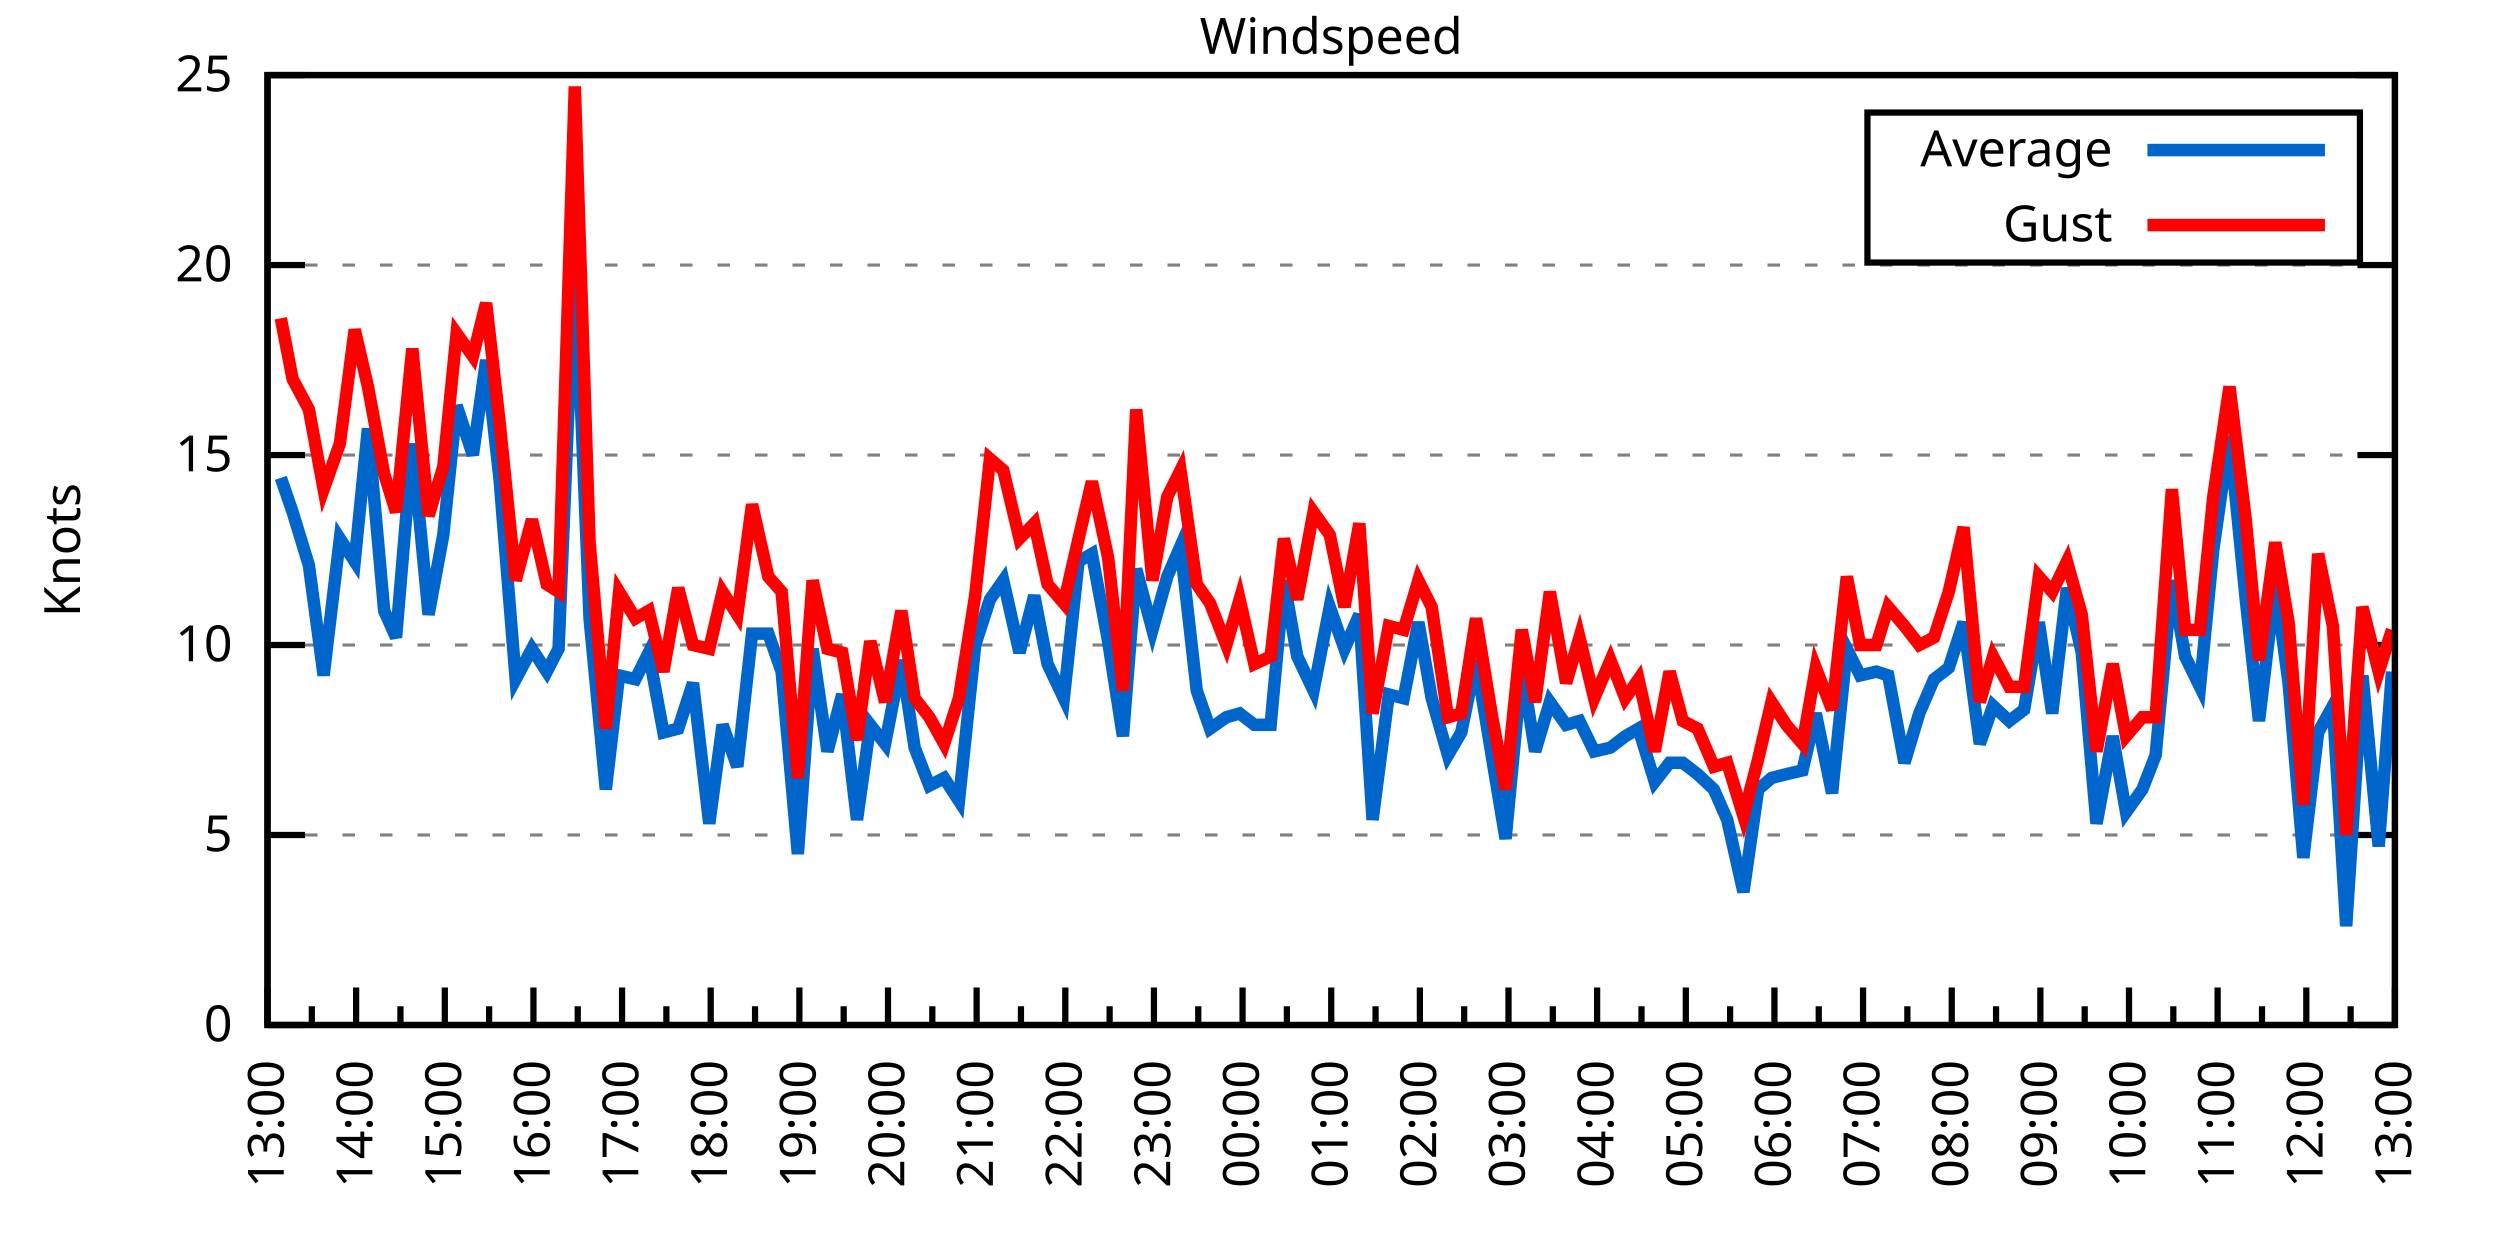
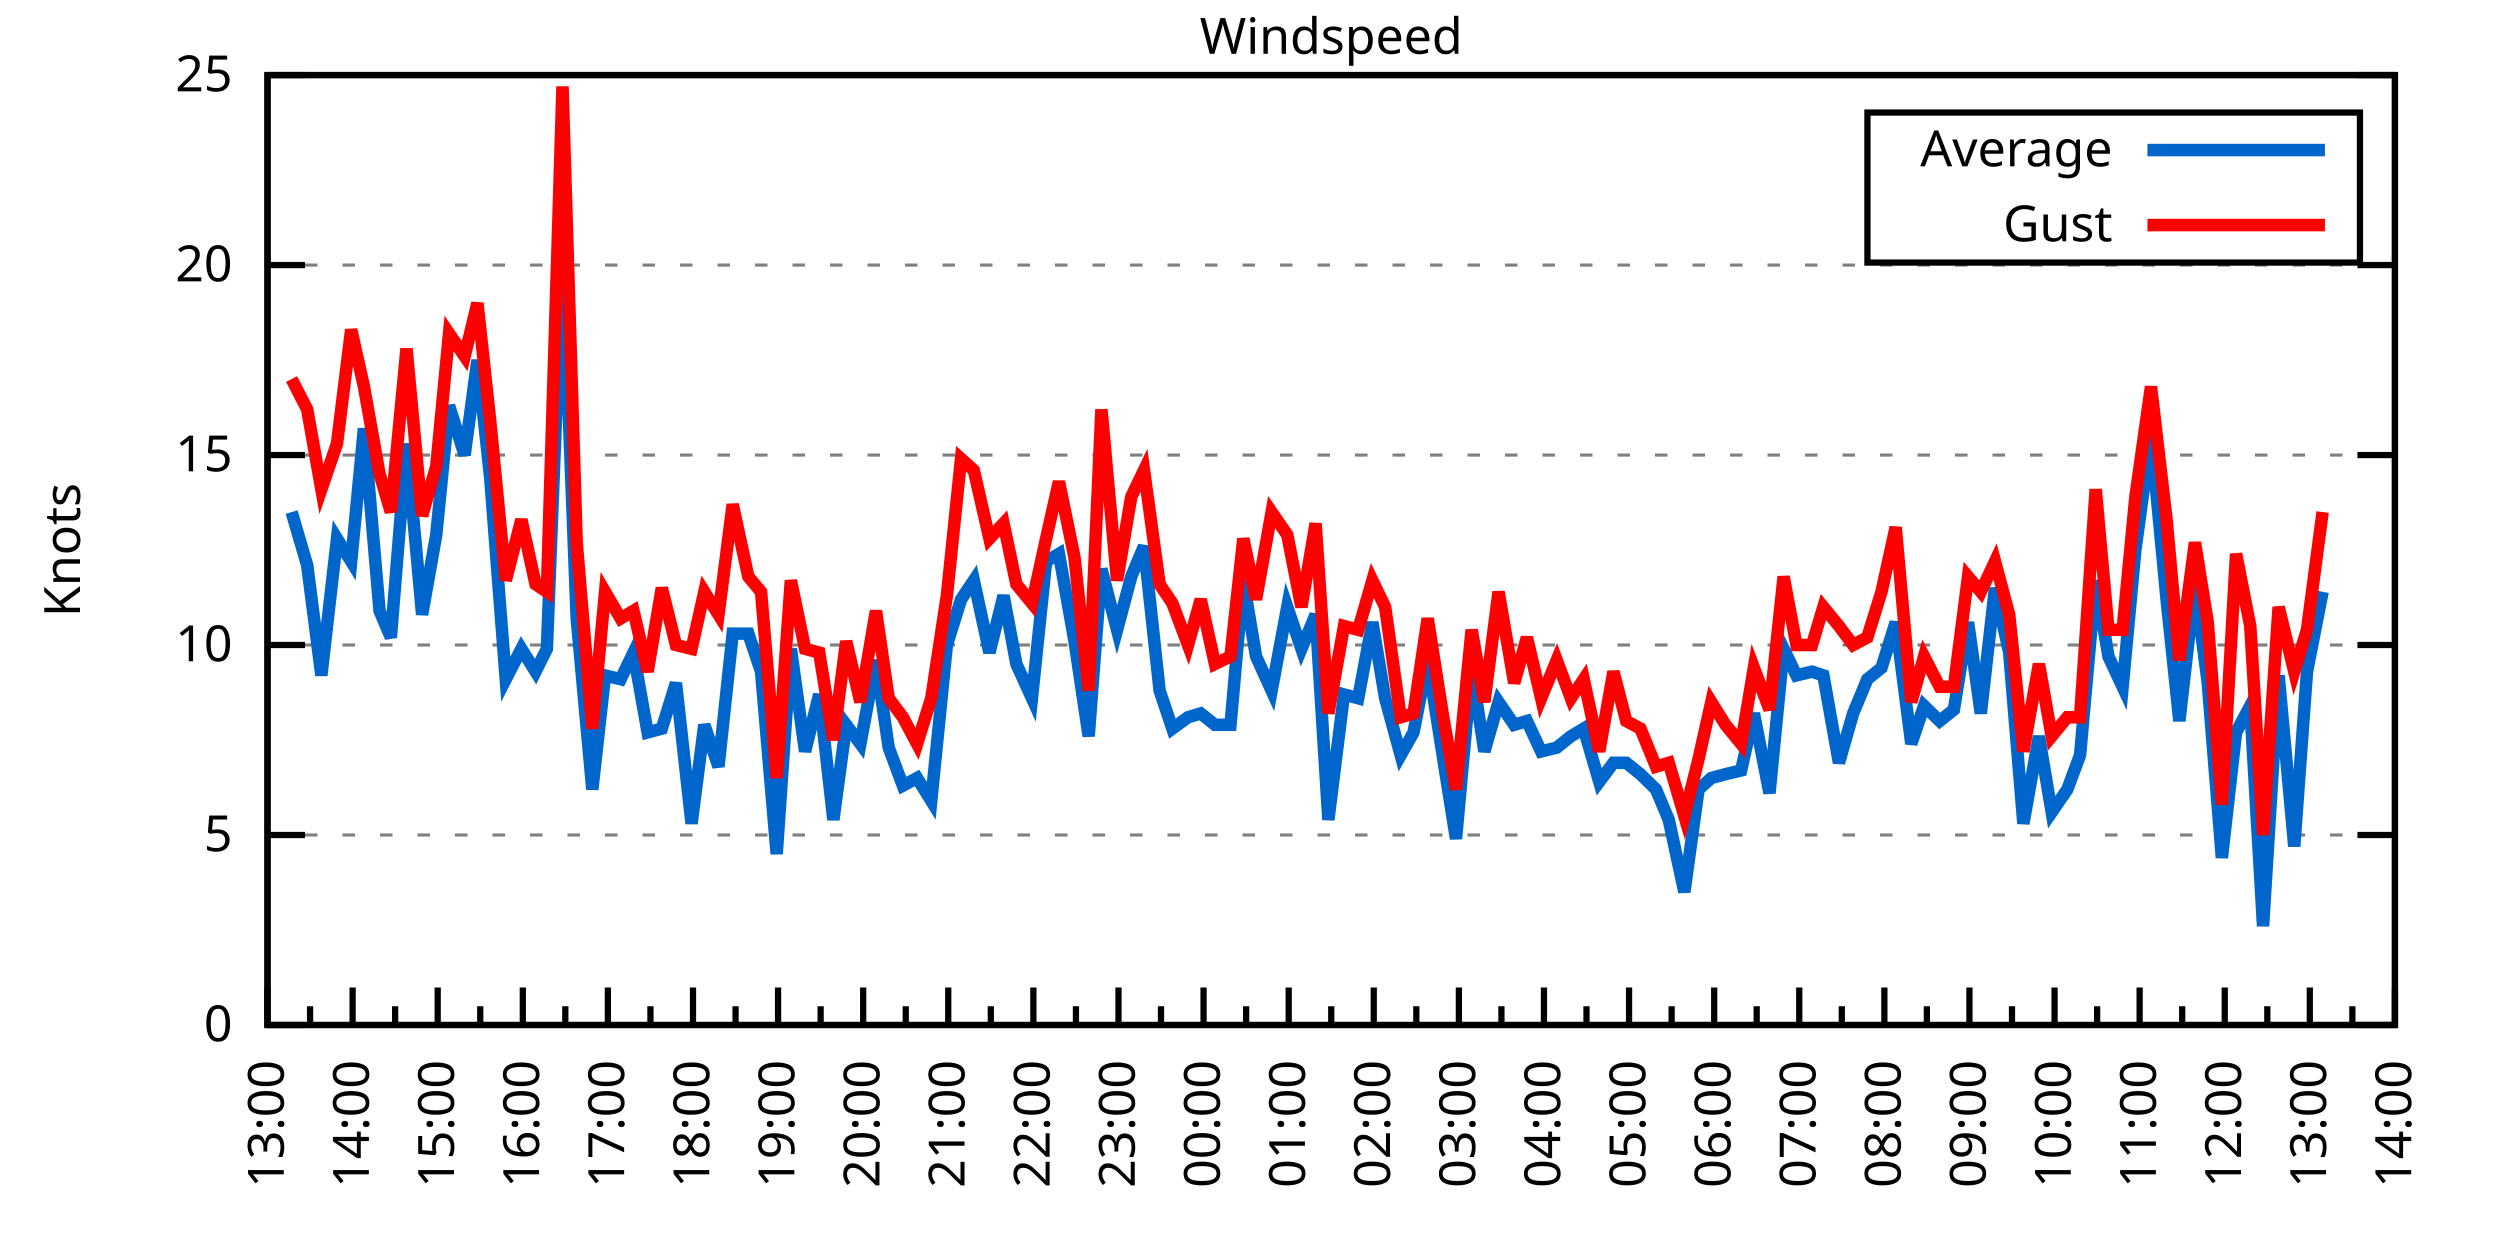
<svg xmlns="http://www.w3.org/2000/svg" xmlns:xlink="http://www.w3.org/1999/xlink" width="400" height="200" viewBox="0 0 400 200">
  <g id="gnuplot_canvas">
    <rect x="0" y="0" width="400" height="200" fill="none" />
    <defs>
      <circle id="gpDot" r="0.5" stroke-width="0.5" stroke="currentColor" />
      <path id="gpPt0" stroke-width="0.333" stroke="currentColor" d="M-1,0 h2 M0,-1 v2" />
      <path id="gpPt1" stroke-width="0.333" stroke="currentColor" d="M-1,-1 L1,1 M1,-1 L-1,1" />
      <path id="gpPt2" stroke-width="0.333" stroke="currentColor" d="M-1,0 L1,0 M0,-1 L0,1 M-1,-1 L1,1 M-1,1 L1,-1" />
      <rect id="gpPt3" stroke-width="0.333" stroke="currentColor" x="-1" y="-1" width="2" height="2" />
      <rect id="gpPt4" stroke-width="0.333" stroke="currentColor" fill="currentColor" x="-1" y="-1" width="2" height="2" />
      <circle id="gpPt5" stroke-width="0.333" stroke="currentColor" cx="0" cy="0" r="1" />
      <use xlink:href="#gpPt5" id="gpPt6" fill="currentColor" stroke="none" />
      <path id="gpPt7" stroke-width="0.333" stroke="currentColor" d="M0,-1.33 L-1.33,0.67 L1.33,0.67 z" />
      <use xlink:href="#gpPt7" id="gpPt8" fill="currentColor" stroke="none" />
      <use xlink:href="#gpPt7" id="gpPt9" stroke="currentColor" transform="rotate(180)" />
      <use xlink:href="#gpPt9" id="gpPt10" fill="currentColor" stroke="none" />
      <use xlink:href="#gpPt3" id="gpPt11" stroke="currentColor" transform="rotate(45)" />
      <use xlink:href="#gpPt11" id="gpPt12" fill="currentColor" stroke="none" />
      <path id="gpPt13" stroke-width="0.333" stroke="currentColor" d="M0,1.330 L1.265,0.411 L0.782,-1.067 L-0.782,-1.076 L-1.265,0.411 z" />
      <use xlink:href="#gpPt13" id="gpPt14" fill="currentColor" stroke="none" />
      <filter id="textbox" filterUnits="objectBoundingBox" x="0" y="0" height="1" width="1">
        <feFlood flood-color="white" flood-opacity="1" result="bgnd" />
        <feComposite in="SourceGraphic" in2="bgnd" operator="atop" />
      </filter>
      <filter id="greybox" filterUnits="objectBoundingBox" x="0" y="0" height="1" width="1">
        <feFlood flood-color="lightgrey" flood-opacity="1" result="grey" />
        <feComposite in="SourceGraphic" in2="grey" operator="atop" />
      </filter>
    </defs>
    <g fill="none" color="white" stroke="currentColor" stroke-width="1.00" stroke-linecap="butt" stroke-linejoin="miter">
</g>
    <g fill="none" color="black" stroke="currentColor" stroke-width="1.00" stroke-linecap="butt" stroke-linejoin="miter">
      <g stroke="none" shape-rendering="crispEdges">
        <polygon fill="rgb(255, 255, 255)" points="42.80,164.00 383.18,164.00 383.18,12.02 42.80,12.02 " />
      </g>
    </g>
    <g fill="none" color="black" stroke="currentColor" stroke-width="1.00" stroke-linecap="butt" stroke-linejoin="miter">
</g>
    <g fill="none" color="black" stroke="black" stroke-width="0.50" stroke-linecap="butt" stroke-linejoin="miter">
</g>
    <g fill="none" color="gray" stroke="currentColor" stroke-width="0.50" stroke-linecap="butt" stroke-linejoin="miter">
      <path stroke="gray" stroke-dasharray="2,4" class="gridline" d="M42.80,164.00 L383.19,164.00  " />
    </g>
    <g fill="none" color="gray" stroke="gray" stroke-width="1.00" stroke-linecap="butt" stroke-linejoin="miter">
</g>
    <g fill="none" color="black" stroke="currentColor" stroke-width="1.00" stroke-linecap="butt" stroke-linejoin="miter">
      <path stroke="black" d="M42.80,164.00 L48.80,164.00 M383.19,164.00 L377.19,164.00  " />
      <g transform="translate(37.20,166.60)" stroke="none" fill="black" font-family="Sans" font-size="8.00" text-anchor="end">
        <text>
          <tspan font-family="Sans"> 0</tspan>
        </text>
      </g>
    </g>
    <g fill="none" color="black" stroke="currentColor" stroke-width="1.00" stroke-linecap="butt" stroke-linejoin="miter">
</g>
    <g fill="none" color="black" stroke="black" stroke-width="0.50" stroke-linecap="butt" stroke-linejoin="miter">
</g>
    <g fill="none" color="gray" stroke="currentColor" stroke-width="0.50" stroke-linecap="butt" stroke-linejoin="miter">
      <path stroke="gray" stroke-dasharray="2,4" class="gridline" d="M42.80,133.60 L383.19,133.60  " />
    </g>
    <g fill="none" color="gray" stroke="gray" stroke-width="1.00" stroke-linecap="butt" stroke-linejoin="miter">
</g>
    <g fill="none" color="black" stroke="currentColor" stroke-width="1.00" stroke-linecap="butt" stroke-linejoin="miter">
      <path stroke="black" d="M42.80,133.60 L48.80,133.60 M383.19,133.60 L377.19,133.60  " />
      <g transform="translate(37.20,136.20)" stroke="none" fill="black" font-family="Sans" font-size="8.00" text-anchor="end">
        <text>
          <tspan font-family="Sans"> 5</tspan>
        </text>
      </g>
    </g>
    <g fill="none" color="black" stroke="currentColor" stroke-width="1.00" stroke-linecap="butt" stroke-linejoin="miter">
</g>
    <g fill="none" color="black" stroke="black" stroke-width="0.50" stroke-linecap="butt" stroke-linejoin="miter">
</g>
    <g fill="none" color="gray" stroke="currentColor" stroke-width="0.50" stroke-linecap="butt" stroke-linejoin="miter">
      <path stroke="gray" stroke-dasharray="2,4" class="gridline" d="M42.80,103.20 L383.19,103.20  " />
    </g>
    <g fill="none" color="gray" stroke="gray" stroke-width="1.00" stroke-linecap="butt" stroke-linejoin="miter">
</g>
    <g fill="none" color="black" stroke="currentColor" stroke-width="1.00" stroke-linecap="butt" stroke-linejoin="miter">
      <path stroke="black" d="M42.80,103.20 L48.80,103.20 M383.19,103.20 L377.19,103.20  " />
      <g transform="translate(37.20,105.80)" stroke="none" fill="black" font-family="Sans" font-size="8.00" text-anchor="end">
        <text>
          <tspan font-family="Sans"> 10</tspan>
        </text>
      </g>
    </g>
    <g fill="none" color="black" stroke="currentColor" stroke-width="1.00" stroke-linecap="butt" stroke-linejoin="miter">
</g>
    <g fill="none" color="black" stroke="black" stroke-width="0.50" stroke-linecap="butt" stroke-linejoin="miter">
</g>
    <g fill="none" color="gray" stroke="currentColor" stroke-width="0.50" stroke-linecap="butt" stroke-linejoin="miter">
      <path stroke="gray" stroke-dasharray="2,4" class="gridline" d="M42.80,72.81 L383.19,72.81  " />
    </g>
    <g fill="none" color="gray" stroke="gray" stroke-width="1.00" stroke-linecap="butt" stroke-linejoin="miter">
</g>
    <g fill="none" color="black" stroke="currentColor" stroke-width="1.00" stroke-linecap="butt" stroke-linejoin="miter">
      <path stroke="black" d="M42.80,72.81 L48.80,72.81 M383.19,72.81 L377.19,72.81  " />
      <g transform="translate(37.20,75.41)" stroke="none" fill="black" font-family="Sans" font-size="8.00" text-anchor="end">
        <text>
          <tspan font-family="Sans"> 15</tspan>
        </text>
      </g>
    </g>
    <g fill="none" color="black" stroke="currentColor" stroke-width="1.00" stroke-linecap="butt" stroke-linejoin="miter">
</g>
    <g fill="none" color="black" stroke="black" stroke-width="0.50" stroke-linecap="butt" stroke-linejoin="miter">
</g>
    <g fill="none" color="gray" stroke="currentColor" stroke-width="0.50" stroke-linecap="butt" stroke-linejoin="miter">
      <path stroke="gray" stroke-dasharray="2,4" class="gridline" d="M42.80,42.41 L383.19,42.41  " />
    </g>
    <g fill="none" color="gray" stroke="gray" stroke-width="1.00" stroke-linecap="butt" stroke-linejoin="miter">
</g>
    <g fill="none" color="black" stroke="currentColor" stroke-width="1.00" stroke-linecap="butt" stroke-linejoin="miter">
      <path stroke="black" d="M42.80,42.41 L48.80,42.41 M383.19,42.41 L377.19,42.41  " />
      <g transform="translate(37.20,45.01)" stroke="none" fill="black" font-family="Sans" font-size="8.00" text-anchor="end">
        <text>
          <tspan font-family="Sans"> 20</tspan>
        </text>
      </g>
    </g>
    <g fill="none" color="black" stroke="currentColor" stroke-width="1.00" stroke-linecap="butt" stroke-linejoin="miter">
</g>
    <g fill="none" color="black" stroke="black" stroke-width="0.50" stroke-linecap="butt" stroke-linejoin="miter">
</g>
    <g fill="none" color="gray" stroke="currentColor" stroke-width="0.50" stroke-linecap="butt" stroke-linejoin="miter">
      <path stroke="gray" stroke-dasharray="2,4" class="gridline" d="M42.80,12.01 L383.19,12.01  " />
    </g>
    <g fill="none" color="gray" stroke="gray" stroke-width="1.00" stroke-linecap="butt" stroke-linejoin="miter">
</g>
    <g fill="none" color="black" stroke="currentColor" stroke-width="1.00" stroke-linecap="butt" stroke-linejoin="miter">
      <path stroke="black" d="M42.80,12.01 L48.80,12.01 M383.19,12.01 L377.19,12.01  " />
      <g transform="translate(37.20,14.61)" stroke="none" fill="black" font-family="Sans" font-size="8.00" text-anchor="end">
        <text>
          <tspan font-family="Sans"> 25</tspan>
        </text>
      </g>
    </g>
    <g fill="none" color="black" stroke="currentColor" stroke-width="1.00" stroke-linecap="butt" stroke-linejoin="miter">
      <path stroke="black" d="M42.80,164.00 L42.80,158.00  " />
      <g transform="translate(45.40,169.60) rotate(270)" stroke="none" fill="black" font-family="Sans" font-size="8.00" text-anchor="end">
        <text>
          <tspan font-family="Sans">13:00</tspan>
        </text>
      </g>
    </g>
    <g fill="none" color="black" stroke="currentColor" stroke-width="1.00" stroke-linecap="butt" stroke-linejoin="miter">
-       <path stroke="black" d="M49.89,164.00 L49.89,161.00 M56.98,164.00 L56.98,158.00  " />
-       <g transform="translate(59.58,169.60) rotate(270)" stroke="none" fill="black" font-family="Sans" font-size="8.00" text-anchor="end">
+       <path stroke="black" d="M49.61,164.00 L49.61,161.00 M56.42,164.00 L56.42,158.00  " />
+       <g transform="translate(59.02,169.60) rotate(270)" stroke="none" fill="black" font-family="Sans" font-size="8.00" text-anchor="end">
        <text>
          <tspan font-family="Sans">14:00</tspan>
        </text>
      </g>
    </g>
    <g fill="none" color="black" stroke="currentColor" stroke-width="1.00" stroke-linecap="butt" stroke-linejoin="miter">
-       <path stroke="black" d="M64.07,164.00 L64.07,161.00 M71.17,164.00 L71.17,158.00  " />
-       <g transform="translate(73.77,169.60) rotate(270)" stroke="none" fill="black" font-family="Sans" font-size="8.00" text-anchor="end">
+       <path stroke="black" d="M63.22,164.00 L63.22,161.00 M70.03,164.00 L70.03,158.00  " />
+       <g transform="translate(72.63,169.60) rotate(270)" stroke="none" fill="black" font-family="Sans" font-size="8.00" text-anchor="end">
        <text>
          <tspan font-family="Sans">15:00</tspan>
        </text>
      </g>
    </g>
    <g fill="none" color="black" stroke="currentColor" stroke-width="1.00" stroke-linecap="butt" stroke-linejoin="miter">
-       <path stroke="black" d="M78.26,164.00 L78.26,161.00 M85.35,164.00 L85.35,158.00  " />
-       <g transform="translate(87.95,169.60) rotate(270)" stroke="none" fill="black" font-family="Sans" font-size="8.00" text-anchor="end">
+       <path stroke="black" d="M76.84,164.00 L76.84,161.00 M83.65,164.00 L83.65,158.00  " />
+       <g transform="translate(86.25,169.60) rotate(270)" stroke="none" fill="black" font-family="Sans" font-size="8.00" text-anchor="end">
        <text>
          <tspan font-family="Sans">16:00</tspan>
        </text>
      </g>
    </g>
    <g fill="none" color="black" stroke="currentColor" stroke-width="1.00" stroke-linecap="butt" stroke-linejoin="miter">
-       <path stroke="black" d="M92.44,164.00 L92.44,161.00 M99.53,164.00 L99.53,158.00  " />
-       <g transform="translate(102.13,169.60) rotate(270)" stroke="none" fill="black" font-family="Sans" font-size="8.00" text-anchor="end">
+       <path stroke="black" d="M90.45,164.00 L90.45,161.00 M97.26,164.00 L97.26,158.00  " />
+       <g transform="translate(99.86,169.60) rotate(270)" stroke="none" fill="black" font-family="Sans" font-size="8.00" text-anchor="end">
        <text>
          <tspan font-family="Sans">17:00</tspan>
        </text>
      </g>
    </g>
    <g fill="none" color="black" stroke="currentColor" stroke-width="1.00" stroke-linecap="butt" stroke-linejoin="miter">
-       <path stroke="black" d="M106.62,164.00 L106.62,161.00 M113.71,164.00 L113.71,158.00  " />
-       <g transform="translate(116.31,169.60) rotate(270)" stroke="none" fill="black" font-family="Sans" font-size="8.00" text-anchor="end">
+       <path stroke="black" d="M104.07,164.00 L104.07,161.00 M110.88,164.00 L110.88,158.00  " />
+       <g transform="translate(113.48,169.60) rotate(270)" stroke="none" fill="black" font-family="Sans" font-size="8.00" text-anchor="end">
        <text>
          <tspan font-family="Sans">18:00</tspan>
        </text>
      </g>
    </g>
    <g fill="none" color="black" stroke="currentColor" stroke-width="1.00" stroke-linecap="butt" stroke-linejoin="miter">
-       <path stroke="black" d="M120.81,164.00 L120.81,161.00 M127.90,164.00 L127.90,158.00  " />
-       <g transform="translate(130.50,169.60) rotate(270)" stroke="none" fill="black" font-family="Sans" font-size="8.00" text-anchor="end">
+       <path stroke="black" d="M117.69,164.00 L117.69,161.00 M124.49,164.00 L124.49,158.00  " />
+       <g transform="translate(127.09,169.60) rotate(270)" stroke="none" fill="black" font-family="Sans" font-size="8.00" text-anchor="end">
        <text>
          <tspan font-family="Sans">19:00</tspan>
        </text>
      </g>
    </g>
    <g fill="none" color="black" stroke="currentColor" stroke-width="1.00" stroke-linecap="butt" stroke-linejoin="miter">
-       <path stroke="black" d="M134.99,164.00 L134.99,161.00 M142.08,164.00 L142.08,158.00  " />
-       <g transform="translate(144.68,169.60) rotate(270)" stroke="none" fill="black" font-family="Sans" font-size="8.00" text-anchor="end">
+       <path stroke="black" d="M131.30,164.00 L131.30,161.00 M138.11,164.00 L138.11,158.00  " />
+       <g transform="translate(140.71,169.60) rotate(270)" stroke="none" fill="black" font-family="Sans" font-size="8.00" text-anchor="end">
        <text>
          <tspan font-family="Sans">20:00</tspan>
        </text>
      </g>
    </g>
    <g fill="none" color="black" stroke="currentColor" stroke-width="1.00" stroke-linecap="butt" stroke-linejoin="miter">
-       <path stroke="black" d="M149.17,164.00 L149.17,161.00 M156.26,164.00 L156.26,158.00  " />
-       <g transform="translate(158.86,169.60) rotate(270)" stroke="none" fill="black" font-family="Sans" font-size="8.00" text-anchor="end">
+       <path stroke="black" d="M144.92,164.00 L144.92,161.00 M151.72,164.00 L151.72,158.00  " />
+       <g transform="translate(154.32,169.60) rotate(270)" stroke="none" fill="black" font-family="Sans" font-size="8.00" text-anchor="end">
        <text>
          <tspan font-family="Sans">21:00</tspan>
        </text>
      </g>
    </g>
    <g fill="none" color="black" stroke="currentColor" stroke-width="1.00" stroke-linecap="butt" stroke-linejoin="miter">
-       <path stroke="black" d="M163.35,164.00 L163.35,161.00 M170.45,164.00 L170.45,158.00  " />
-       <g transform="translate(173.05,169.60) rotate(270)" stroke="none" fill="black" font-family="Sans" font-size="8.00" text-anchor="end">
+       <path stroke="black" d="M158.53,164.00 L158.53,161.00 M165.34,164.00 L165.34,158.00  " />
+       <g transform="translate(167.94,169.60) rotate(270)" stroke="none" fill="black" font-family="Sans" font-size="8.00" text-anchor="end">
        <text>
          <tspan font-family="Sans">22:00</tspan>
        </text>
      </g>
    </g>
    <g fill="none" color="black" stroke="currentColor" stroke-width="1.00" stroke-linecap="butt" stroke-linejoin="miter">
-       <path stroke="black" d="M177.54,164.00 L177.54,161.00 M184.63,164.00 L184.63,158.00  " />
-       <g transform="translate(187.23,169.60) rotate(270)" stroke="none" fill="black" font-family="Sans" font-size="8.00" text-anchor="end">
+       <path stroke="black" d="M172.15,164.00 L172.15,161.00 M178.96,164.00 L178.96,158.00  " />
+       <g transform="translate(181.56,169.60) rotate(270)" stroke="none" fill="black" font-family="Sans" font-size="8.00" text-anchor="end">
        <text>
          <tspan font-family="Sans">23:00</tspan>
        </text>
      </g>
    </g>
    <g fill="none" color="black" stroke="currentColor" stroke-width="1.00" stroke-linecap="butt" stroke-linejoin="miter">
-       <path stroke="black" d="M191.72,164.00 L191.72,161.00 M198.81,164.00 L198.81,158.00  " />
-       <g transform="translate(201.41,169.60) rotate(270)" stroke="none" fill="black" font-family="Sans" font-size="8.00" text-anchor="end">
+       <path stroke="black" d="M185.76,164.00 L185.76,161.00 M192.57,164.00 L192.57,158.00  " />
+       <g transform="translate(195.17,169.60) rotate(270)" stroke="none" fill="black" font-family="Sans" font-size="8.00" text-anchor="end">
        <text>
          <tspan font-family="Sans">00:00</tspan>
        </text>
      </g>
    </g>
    <g fill="none" color="black" stroke="currentColor" stroke-width="1.00" stroke-linecap="butt" stroke-linejoin="miter">
-       <path stroke="black" d="M205.90,164.00 L205.90,161.00 M213.00,164.00 L213.00,158.00  " />
-       <g transform="translate(215.60,169.60) rotate(270)" stroke="none" fill="black" font-family="Sans" font-size="8.00" text-anchor="end">
+       <path stroke="black" d="M199.38,164.00 L199.38,161.00 M206.19,164.00 L206.19,158.00  " />
+       <g transform="translate(208.79,169.60) rotate(270)" stroke="none" fill="black" font-family="Sans" font-size="8.00" text-anchor="end">
        <text>
          <tspan font-family="Sans">01:00</tspan>
        </text>
      </g>
    </g>
    <g fill="none" color="black" stroke="currentColor" stroke-width="1.00" stroke-linecap="butt" stroke-linejoin="miter">
-       <path stroke="black" d="M220.09,164.00 L220.09,161.00 M227.18,164.00 L227.18,158.00  " />
-       <g transform="translate(229.78,169.60) rotate(270)" stroke="none" fill="black" font-family="Sans" font-size="8.00" text-anchor="end">
+       <path stroke="black" d="M213.00,164.00 L213.00,161.00 M219.80,164.00 L219.80,158.00  " />
+       <g transform="translate(222.40,169.60) rotate(270)" stroke="none" fill="black" font-family="Sans" font-size="8.00" text-anchor="end">
        <text>
          <tspan font-family="Sans">02:00</tspan>
        </text>
      </g>
    </g>
    <g fill="none" color="black" stroke="currentColor" stroke-width="1.00" stroke-linecap="butt" stroke-linejoin="miter">
-       <path stroke="black" d="M234.27,164.00 L234.27,161.00 M241.36,164.00 L241.36,158.00  " />
-       <g transform="translate(243.96,169.60) rotate(270)" stroke="none" fill="black" font-family="Sans" font-size="8.00" text-anchor="end">
+       <path stroke="black" d="M226.61,164.00 L226.61,161.00 M233.42,164.00 L233.42,158.00  " />
+       <g transform="translate(236.02,169.60) rotate(270)" stroke="none" fill="black" font-family="Sans" font-size="8.00" text-anchor="end">
        <text>
          <tspan font-family="Sans">03:00</tspan>
        </text>
      </g>
    </g>
    <g fill="none" color="black" stroke="currentColor" stroke-width="1.00" stroke-linecap="butt" stroke-linejoin="miter">
-       <path stroke="black" d="M248.45,164.00 L248.45,161.00 M255.54,164.00 L255.54,158.00  " />
-       <g transform="translate(258.14,169.60) rotate(270)" stroke="none" fill="black" font-family="Sans" font-size="8.00" text-anchor="end">
+       <path stroke="black" d="M240.23,164.00 L240.23,161.00 M247.03,164.00 L247.03,158.00  " />
+       <g transform="translate(249.63,169.60) rotate(270)" stroke="none" fill="black" font-family="Sans" font-size="8.00" text-anchor="end">
        <text>
          <tspan font-family="Sans">04:00</tspan>
        </text>
      </g>
    </g>
    <g fill="none" color="black" stroke="currentColor" stroke-width="1.00" stroke-linecap="butt" stroke-linejoin="miter">
-       <path stroke="black" d="M262.64,164.00 L262.64,161.00 M269.73,164.00 L269.73,158.00  " />
-       <g transform="translate(272.33,169.60) rotate(270)" stroke="none" fill="black" font-family="Sans" font-size="8.00" text-anchor="end">
+       <path stroke="black" d="M253.84,164.00 L253.84,161.00 M260.65,164.00 L260.65,158.00  " />
+       <g transform="translate(263.25,169.60) rotate(270)" stroke="none" fill="black" font-family="Sans" font-size="8.00" text-anchor="end">
        <text>
          <tspan font-family="Sans">05:00</tspan>
        </text>
      </g>
    </g>
    <g fill="none" color="black" stroke="currentColor" stroke-width="1.00" stroke-linecap="butt" stroke-linejoin="miter">
-       <path stroke="black" d="M276.82,164.00 L276.82,161.00 M283.91,164.00 L283.91,158.00  " />
-       <g transform="translate(286.51,169.60) rotate(270)" stroke="none" fill="black" font-family="Sans" font-size="8.00" text-anchor="end">
+       <path stroke="black" d="M267.46,164.00 L267.46,161.00 M274.27,164.00 L274.27,158.00  " />
+       <g transform="translate(276.87,169.60) rotate(270)" stroke="none" fill="black" font-family="Sans" font-size="8.00" text-anchor="end">
        <text>
          <tspan font-family="Sans">06:00</tspan>
        </text>
      </g>
    </g>
    <g fill="none" color="black" stroke="currentColor" stroke-width="1.00" stroke-linecap="butt" stroke-linejoin="miter">
-       <path stroke="black" d="M291.00,164.00 L291.00,161.00 M298.09,164.00 L298.09,158.00  " />
-       <g transform="translate(300.69,169.60) rotate(270)" stroke="none" fill="black" font-family="Sans" font-size="8.00" text-anchor="end">
+       <path stroke="black" d="M281.07,164.00 L281.07,161.00 M287.88,164.00 L287.88,158.00  " />
+       <g transform="translate(290.48,169.60) rotate(270)" stroke="none" fill="black" font-family="Sans" font-size="8.00" text-anchor="end">
        <text>
          <tspan font-family="Sans">07:00</tspan>
        </text>
      </g>
    </g>
    <g fill="none" color="black" stroke="currentColor" stroke-width="1.00" stroke-linecap="butt" stroke-linejoin="miter">
-       <path stroke="black" d="M305.18,164.00 L305.18,161.00 M312.28,164.00 L312.28,158.00  " />
-       <g transform="translate(314.88,169.60) rotate(270)" stroke="none" fill="black" font-family="Sans" font-size="8.00" text-anchor="end">
+       <path stroke="black" d="M294.69,164.00 L294.69,161.00 M301.50,164.00 L301.50,158.00  " />
+       <g transform="translate(304.10,169.60) rotate(270)" stroke="none" fill="black" font-family="Sans" font-size="8.00" text-anchor="end">
        <text>
          <tspan font-family="Sans">08:00</tspan>
        </text>
      </g>
    </g>
    <g fill="none" color="black" stroke="currentColor" stroke-width="1.00" stroke-linecap="butt" stroke-linejoin="miter">
-       <path stroke="black" d="M319.37,164.00 L319.37,161.00 M326.46,164.00 L326.46,158.00  " />
-       <g transform="translate(329.06,169.60) rotate(270)" stroke="none" fill="black" font-family="Sans" font-size="8.00" text-anchor="end">
+       <path stroke="black" d="M308.30,164.00 L308.30,161.00 M315.11,164.00 L315.11,158.00  " />
+       <g transform="translate(317.71,169.60) rotate(270)" stroke="none" fill="black" font-family="Sans" font-size="8.00" text-anchor="end">
        <text>
          <tspan font-family="Sans">09:00</tspan>
        </text>
      </g>
    </g>
    <g fill="none" color="black" stroke="currentColor" stroke-width="1.00" stroke-linecap="butt" stroke-linejoin="miter">
-       <path stroke="black" d="M333.55,164.00 L333.55,161.00 M340.64,164.00 L340.64,158.00  " />
-       <g transform="translate(343.24,169.60) rotate(270)" stroke="none" fill="black" font-family="Sans" font-size="8.00" text-anchor="end">
+       <path stroke="black" d="M321.92,164.00 L321.92,161.00 M328.73,164.00 L328.73,158.00  " />
+       <g transform="translate(331.33,169.60) rotate(270)" stroke="none" fill="black" font-family="Sans" font-size="8.00" text-anchor="end">
        <text>
          <tspan font-family="Sans">10:00</tspan>
        </text>
      </g>
    </g>
    <g fill="none" color="black" stroke="currentColor" stroke-width="1.00" stroke-linecap="butt" stroke-linejoin="miter">
-       <path stroke="black" d="M347.73,164.00 L347.73,161.00 M354.82,164.00 L354.82,158.00  " />
-       <g transform="translate(357.42,169.60) rotate(270)" stroke="none" fill="black" font-family="Sans" font-size="8.00" text-anchor="end">
+       <path stroke="black" d="M335.54,164.00 L335.54,161.00 M342.34,164.00 L342.34,158.00  " />
+       <g transform="translate(344.94,169.60) rotate(270)" stroke="none" fill="black" font-family="Sans" font-size="8.00" text-anchor="end">
        <text>
          <tspan font-family="Sans">11:00</tspan>
        </text>
      </g>
    </g>
    <g fill="none" color="black" stroke="currentColor" stroke-width="1.00" stroke-linecap="butt" stroke-linejoin="miter">
-       <path stroke="black" d="M361.92,164.00 L361.92,161.00 M369.01,164.00 L369.01,158.00  " />
-       <g transform="translate(371.61,169.60) rotate(270)" stroke="none" fill="black" font-family="Sans" font-size="8.00" text-anchor="end">
+       <path stroke="black" d="M349.15,164.00 L349.15,161.00 M355.96,164.00 L355.96,158.00  " />
+       <g transform="translate(358.56,169.60) rotate(270)" stroke="none" fill="black" font-family="Sans" font-size="8.00" text-anchor="end">
        <text>
          <tspan font-family="Sans">12:00</tspan>
        </text>
      </g>
    </g>
    <g fill="none" color="black" stroke="currentColor" stroke-width="1.00" stroke-linecap="butt" stroke-linejoin="miter">
-       <path stroke="black" d="M376.10,164.00 L376.10,161.00 M383.19,164.00 L383.19,158.00  " />
+       <path stroke="black" d="M362.77,164.00 L362.77,161.00 M369.57,164.00 L369.57,158.00  " />
+       <g transform="translate(372.17,169.60) rotate(270)" stroke="none" fill="black" font-family="Sans" font-size="8.00" text-anchor="end">
+         <text>
+           <tspan font-family="Sans">13:00</tspan>
+         </text>
+       </g>
+     </g>
+     <g fill="none" color="black" stroke="currentColor" stroke-width="1.00" stroke-linecap="butt" stroke-linejoin="miter">
+       <path stroke="black" d="M376.38,164.00 L376.38,161.00 M383.19,164.00 L383.19,158.00  " />
      <g transform="translate(385.79,169.60) rotate(270)" stroke="none" fill="black" font-family="Sans" font-size="8.00" text-anchor="end">
        <text>
-           <tspan font-family="Sans">13:00</tspan>
+           <tspan font-family="Sans">14:00</tspan>
        </text>
      </g>
    </g>
    <g fill="none" color="black" stroke="currentColor" stroke-width="1.00" stroke-linecap="butt" stroke-linejoin="miter">
</g>
    <g fill="none" color="black" stroke="currentColor" stroke-width="1.00" stroke-linecap="butt" stroke-linejoin="miter">
      <path stroke="black" d="M42.80,12.01 L42.80,164.00 L383.19,164.00 L383.19,12.01 L42.80,12.01 Z  " />
    </g>
    <g fill="none" color="black" stroke="currentColor" stroke-width="1.00" stroke-linecap="butt" stroke-linejoin="miter">
      <g transform="translate(12.80,88.01) rotate(270)" stroke="none" fill="black" font-family="Sans" font-size="8.00" text-anchor="middle">
        <text>
          <tspan font-family="Sans">Knots</tspan>
        </text>
      </g>
    </g>
    <g fill="none" color="black" stroke="currentColor" stroke-width="1.00" stroke-linecap="butt" stroke-linejoin="miter">
</g>
    <g fill="none" color="black" stroke="currentColor" stroke-width="1.00" stroke-linecap="butt" stroke-linejoin="miter">
      <path stroke="black" d="M298.79,42.01 L298.79,18.01 L377.59,18.01 L377.59,42.01 L298.79,42.01 Z  " />
    </g>
    <g id="Windspeed_plot_1">
      <g fill="none" color="white" stroke="black" stroke-width="2.00" stroke-linecap="butt" stroke-linejoin="miter">
</g>
      <g fill="none" color="black" stroke="currentColor" stroke-width="2.00" stroke-linecap="butt" stroke-linejoin="miter">
        <g transform="translate(337.99,26.61)" stroke="none" fill="black" font-family="Sans" font-size="8.00" text-anchor="end">
          <text>
            <tspan font-family="Sans">Average</tspan>
          </text>
        </g>
      </g>
      <g fill="none" color="black" stroke="currentColor" stroke-width="2.00" stroke-linecap="butt" stroke-linejoin="miter">
-         <path stroke="rgb(  0, 102, 204)" d="M343.59,24.01 L371.99,24.01 M44.93,76.45 L46.82,81.93 L49.42,90.44 L51.78,108.07 L54.38,86.18 L56.75,89.83   L58.87,68.55 L61.47,97.73 L63.37,101.99 L65.97,70.98 L68.57,98.34 L70.93,85.57 L73.06,64.90 L75.66,72.81   L77.78,57.61 L79.91,76.45 L82.51,108.68 L85.11,103.81 L87.48,107.46 L89.37,103.81 L91.97,40.58 L94.33,98.95   L96.93,126.31 L99.06,108.07 L101.66,108.68 L103.79,104.42 L106.15,117.19 L108.51,116.58 L110.88,109.28 L113.48,131.78   L115.61,115.97 L117.97,122.66 L120.33,101.38 L122.93,101.38 L125.06,107.46 L127.66,136.64 L130.02,103.81 L132.39,120.23   L134.75,111.11 L137.12,131.17 L139.24,115.97 L141.61,119.01 L144.21,105.64 L146.34,119.62 L148.70,125.70 L151.06,124.48   L153.43,128.13 L156.03,103.20 L158.39,95.91 L160.52,92.87 L163.12,104.42 L165.48,95.30 L167.61,106.24 L170.21,111.72   L172.57,89.83 L174.70,88.61 L177.30,102.60 L179.67,117.80 L181.79,91.04 L184.39,100.77 L186.76,92.26 L188.88,87.40   L191.48,110.50 L193.61,116.58 L196.21,114.76 L198.34,114.15 L200.70,115.97 L203.30,115.97 L205.43,92.87 L207.56,105.03   L210.16,110.50 L212.76,97.12 L215.12,103.81 L217.49,98.34 L219.61,131.17 L222.21,111.11 L224.58,111.72 L226.94,99.56   L229.07,111.72 L231.67,120.83 L233.80,117.19 L236.16,105.64 L238.76,121.44 L240.89,134.21 L243.49,106.85 L245.62,120.23   L247.98,112.32 L250.58,115.97 L252.71,115.36 L255.07,120.23 L257.67,119.62 L260.04,117.80 L262.16,116.58 L264.76,125.09   L267.13,122.05 L269.25,122.05 L271.62,123.87 L274.22,126.31 L276.35,131.17 L278.95,142.72 L281.31,126.31 L283.44,124.48   L285.80,123.87 L288.40,123.27 L290.53,114.15 L293.13,126.91 L295.49,103.81 L297.62,108.07 L300.22,107.46 L302.11,108.07   L304.71,122.05 L307.08,114.15 L309.44,108.68 L311.80,106.85 L314.17,99.56 L316.77,119.01 L318.89,112.93 L321.49,115.36   L323.86,113.54 L326.22,99.56 L328.35,114.15 L330.71,94.08 L333.08,104.42 L335.44,131.78 L338.04,117.80 L340.17,129.95   L342.77,126.31 L344.90,120.83 L347.50,92.87 L349.62,105.03 L351.99,109.89 L354.12,88.00 L356.72,69.77 L359.32,95.91   L361.44,115.36 L364.04,93.48 L366.17,109.28 L368.53,137.25 L370.90,117.19 L373.26,112.93 L375.39,148.19 L377.99,108.07   L380.59,135.43 L382.72,107.46  " />
+         <path stroke="rgb(  0, 102, 204)" d="M343.59,24.01 L371.99,24.01 M46.66,81.93 L49.15,90.44 L51.42,108.07 L53.92,86.18 L56.19,89.83 L58.23,68.55   L60.73,97.73 L62.54,101.99 L65.04,70.98 L67.54,98.34 L69.80,85.57 L71.85,64.90 L74.34,72.81 L76.39,57.61   L78.43,76.45 L80.92,108.68 L83.42,103.81 L85.69,107.46 L87.50,103.81 L90.00,40.58 L92.27,98.95 L94.77,126.31   L96.81,108.07 L99.30,108.68 L101.35,104.42 L103.62,117.19 L105.89,116.58 L108.15,109.28 L110.65,131.78 L112.69,115.97   L114.96,122.66 L117.23,101.38 L119.73,101.38 L121.77,107.46 L124.27,136.64 L126.54,103.81 L128.81,120.23 L131.07,111.11   L133.34,131.17 L135.39,115.97 L137.66,119.01 L140.15,105.64 L142.19,119.62 L144.46,125.70 L146.73,124.48 L149.00,128.13   L151.50,103.20 L153.77,95.91 L155.81,92.87 L158.31,104.42 L160.57,95.30 L162.62,106.24 L165.11,111.72 L167.38,89.83   L169.43,88.61 L171.92,102.60 L174.19,117.80 L176.23,91.04 L178.73,100.77 L181.00,92.26 L183.04,87.40 L185.54,110.50   L187.58,116.58 L190.08,114.76 L192.12,114.15 L194.39,115.97 L196.88,115.97 L198.93,92.87 L200.97,105.03 L203.46,110.50   L205.96,97.12 L208.23,103.81 L210.50,98.34 L212.54,131.17 L215.04,111.11 L217.31,111.72 L219.58,99.56 L221.62,111.72   L224.11,120.83 L226.16,117.19 L228.43,105.64 L230.92,121.44 L232.96,134.21 L235.46,106.85 L237.50,120.23 L239.77,112.32   L242.27,115.97 L244.31,115.36 L246.58,120.23 L249.08,119.62 L251.35,117.80 L253.39,116.58 L255.88,125.09 L258.15,122.05   L260.20,122.05 L262.47,123.87 L264.96,126.31 L267.00,131.17 L269.50,142.72 L271.77,126.31 L273.81,124.48 L276.08,123.87   L278.58,123.27 L280.62,114.15 L283.12,126.91 L285.38,103.81 L287.43,108.07 L289.92,107.46 L291.74,108.07 L294.23,122.05   L296.50,114.15 L298.77,108.68 L301.04,106.85 L303.31,99.56 L305.81,119.01 L307.85,112.93 L310.35,115.36 L312.62,113.54   L314.89,99.56 L316.93,114.15 L319.20,94.08 L321.47,104.42 L323.74,131.78 L326.23,117.80 L328.27,129.95 L330.77,126.31   L332.81,120.83 L335.31,92.87 L337.35,105.03 L339.62,109.89 L341.66,88.00 L344.16,69.77 L346.65,95.91 L348.70,115.36   L351.19,93.48 L353.24,109.28 L355.50,137.25 L357.77,117.19 L360.04,112.93 L362.09,148.19 L364.58,108.07 L367.08,135.43   L369.12,107.46 L371.62,94.69  " />
      </g>
    </g>
    <g id="Windspeed_plot_2">
      <g fill="none" color="black" stroke="currentColor" stroke-width="2.00" stroke-linecap="butt" stroke-linejoin="miter">
        <g transform="translate(337.99,38.61)" stroke="none" fill="black" font-family="Sans" font-size="8.00" text-anchor="end">
          <text>
            <tspan font-family="Sans">Gust</tspan>
          </text>
        </g>
      </g>
      <g fill="none" color="black" stroke="currentColor" stroke-width="2.00" stroke-linecap="butt" stroke-linejoin="miter">
-         <path stroke="rgb(255,   0,   0)" d="M343.59,36.01 L371.99,36.01 M44.93,50.92 L46.82,60.65 L49.42,65.51 L51.78,78.28 L54.38,70.98 L56.75,52.74   L58.87,61.86 L61.47,75.85 L63.37,81.93 L65.97,55.78 L68.57,82.53 L70.93,74.63 L73.06,53.35 L75.66,57.00   L77.78,48.49 L79.91,67.33 L82.51,92.87 L85.11,83.14 L87.48,93.48 L89.37,94.69 L91.97,13.83 L94.33,86.79   L96.93,116.58 L99.06,94.69 L101.66,98.95 L103.79,97.73 L106.15,107.46 L108.51,94.08 L110.88,103.20 L113.48,103.81   L115.61,94.69 L117.97,98.34 L120.33,80.71 L122.93,92.26 L125.06,94.69 L127.66,124.48 L130.02,92.87 L132.39,103.81   L134.75,104.42 L137.12,118.40 L139.24,102.60 L141.61,112.32 L144.21,97.73 L146.34,111.72 L148.70,114.76 L151.06,119.01   L153.43,111.72 L156.03,95.30 L158.39,73.41 L160.52,75.24 L163.12,86.18 L165.48,83.75 L167.61,93.48 L170.21,96.52   L172.57,86.18 L174.70,77.06 L177.30,89.22 L179.67,110.50 L181.79,65.51 L184.39,92.87 L186.76,79.49 L188.88,75.24   L191.48,93.48 L193.61,96.52 L196.21,103.20 L198.34,95.91 L200.70,106.24 L203.30,105.03 L205.43,86.18 L207.56,95.91   L210.16,81.93 L212.76,85.57 L215.12,97.12 L217.49,83.75 L219.61,114.15 L222.21,100.16 L224.58,100.77 L226.94,92.87   L229.07,97.12 L231.67,114.76 L233.80,114.15 L236.16,98.95 L238.76,114.76 L240.89,126.31 L243.49,100.77 L245.62,112.32   L247.98,94.69 L250.58,109.28 L252.71,101.99 L255.07,111.72 L257.67,105.64 L260.04,111.72 L262.16,108.68 L264.76,120.23   L267.13,107.46 L269.25,115.36 L271.62,116.58 L274.22,122.66 L276.35,122.05 L278.95,130.56 L281.31,121.44 L283.44,112.32   L285.80,115.97 L288.40,119.01 L290.53,106.85 L293.13,113.54 L295.49,92.26 L297.62,103.20 L300.22,103.20 L302.11,97.12   L304.71,100.16 L307.08,103.20 L309.44,101.99 L311.80,94.69 L314.17,84.36 L316.77,112.32 L318.89,105.03 L321.49,109.89   L323.86,109.89 L326.22,92.26 L328.35,94.69 L330.71,89.83 L333.08,98.34 L335.44,120.23 L338.04,106.24 L340.17,117.80   L342.77,114.76 L344.90,114.76 L347.50,78.28 L349.62,100.77 L351.99,100.77 L354.12,79.49 L356.72,61.86 L359.32,83.14   L361.44,105.64 L364.04,86.79 L366.17,99.56 L368.53,128.74 L370.90,88.61 L373.26,100.16 L375.39,133.60 L377.99,97.12   L380.59,107.46 L382.72,100.77  " />
+         <path stroke="rgb(255,   0,   0)" d="M343.59,36.01 L371.99,36.01 M46.66,60.65 L49.15,65.51 L51.42,78.28 L53.92,70.98 L56.19,52.74 L58.23,61.86   L60.73,75.85 L62.54,81.93 L65.04,55.78 L67.54,82.53 L69.80,74.63 L71.85,53.35 L74.34,57.00 L76.39,48.49   L78.43,67.33 L80.92,92.87 L83.42,83.14 L85.69,93.48 L87.50,94.69 L90.00,13.83 L92.27,86.79 L94.77,116.58   L96.81,94.69 L99.30,98.95 L101.35,97.73 L103.62,107.46 L105.89,94.08 L108.15,103.20 L110.65,103.81 L112.69,94.69   L114.96,98.34 L117.23,80.71 L119.73,92.26 L121.77,94.69 L124.27,124.48 L126.54,92.87 L128.81,103.81 L131.07,104.42   L133.34,118.40 L135.39,102.60 L137.66,112.32 L140.15,97.73 L142.19,111.72 L144.46,114.76 L146.73,119.01 L149.00,111.72   L151.50,95.30 L153.77,73.41 L155.81,75.24 L158.31,86.18 L160.57,83.75 L162.62,93.48 L165.11,96.52 L167.38,86.18   L169.43,77.06 L171.92,89.22 L174.19,110.50 L176.23,65.51 L178.73,92.87 L181.00,79.49 L183.04,75.24 L185.54,93.48   L187.58,96.52 L190.08,103.20 L192.12,95.91 L194.39,106.24 L196.88,105.03 L198.93,86.18 L200.97,95.91 L203.46,81.93   L205.96,85.57 L208.23,97.12 L210.50,83.75 L212.54,114.15 L215.04,100.16 L217.31,100.77 L219.58,92.87 L221.62,97.12   L224.11,114.76 L226.16,114.15 L228.43,98.95 L230.92,114.76 L232.96,126.31 L235.46,100.77 L237.50,112.32 L239.77,94.69   L242.27,109.28 L244.31,101.99 L246.58,111.72 L249.08,105.64 L251.35,111.72 L253.39,108.68 L255.88,120.23 L258.15,107.46   L260.20,115.36 L262.47,116.58 L264.96,122.66 L267.00,122.05 L269.50,130.56 L271.77,121.44 L273.81,112.32 L276.08,115.97   L278.58,119.01 L280.62,106.85 L283.12,113.54 L285.38,92.26 L287.43,103.20 L289.92,103.20 L291.74,97.12 L294.23,100.16   L296.50,103.20 L298.77,101.99 L301.04,94.69 L303.31,84.36 L305.81,112.32 L307.85,105.03 L310.35,109.89 L312.62,109.89   L314.89,92.26 L316.93,94.69 L319.20,89.83 L321.47,98.34 L323.74,120.23 L326.23,106.24 L328.27,117.80 L330.77,114.76   L332.81,114.76 L335.31,78.28 L337.35,100.77 L339.62,100.77 L341.66,79.49 L344.16,61.86 L346.65,83.14 L348.70,105.64   L351.19,86.79 L353.24,99.56 L355.50,128.74 L357.77,88.61 L360.04,100.16 L362.09,133.60 L364.58,97.12 L367.08,107.46   L369.12,100.77 L371.62,81.93  " />
      </g>
    </g>
    <g fill="none" color="black" stroke="currentColor" stroke-width="2.00" stroke-linecap="butt" stroke-linejoin="miter">
</g>
    <g fill="none" color="black" stroke="black" stroke-width="1.00" stroke-linecap="butt" stroke-linejoin="miter">
</g>
    <g fill="none" color="black" stroke="currentColor" stroke-width="1.00" stroke-linecap="butt" stroke-linejoin="miter">
      <path stroke="black" d="M42.80,12.01 L42.80,164.00 L383.19,164.00 L383.19,12.01 L42.80,12.01 Z  " />
    </g>
    <g fill="none" color="black" stroke="currentColor" stroke-width="1.00" stroke-linecap="butt" stroke-linejoin="miter">
      <g transform="translate(212.99,8.61)" stroke="none" fill="black" font-family="Sans" font-size="8.00" text-anchor="middle">
        <text>
          <tspan font-family="Sans">Windspeed</tspan>
        </text>
      </g>
    </g>
    <g fill="none" color="black" stroke="currentColor" stroke-width="1.00" stroke-linecap="butt" stroke-linejoin="miter">
</g>
  </g>
</svg>
